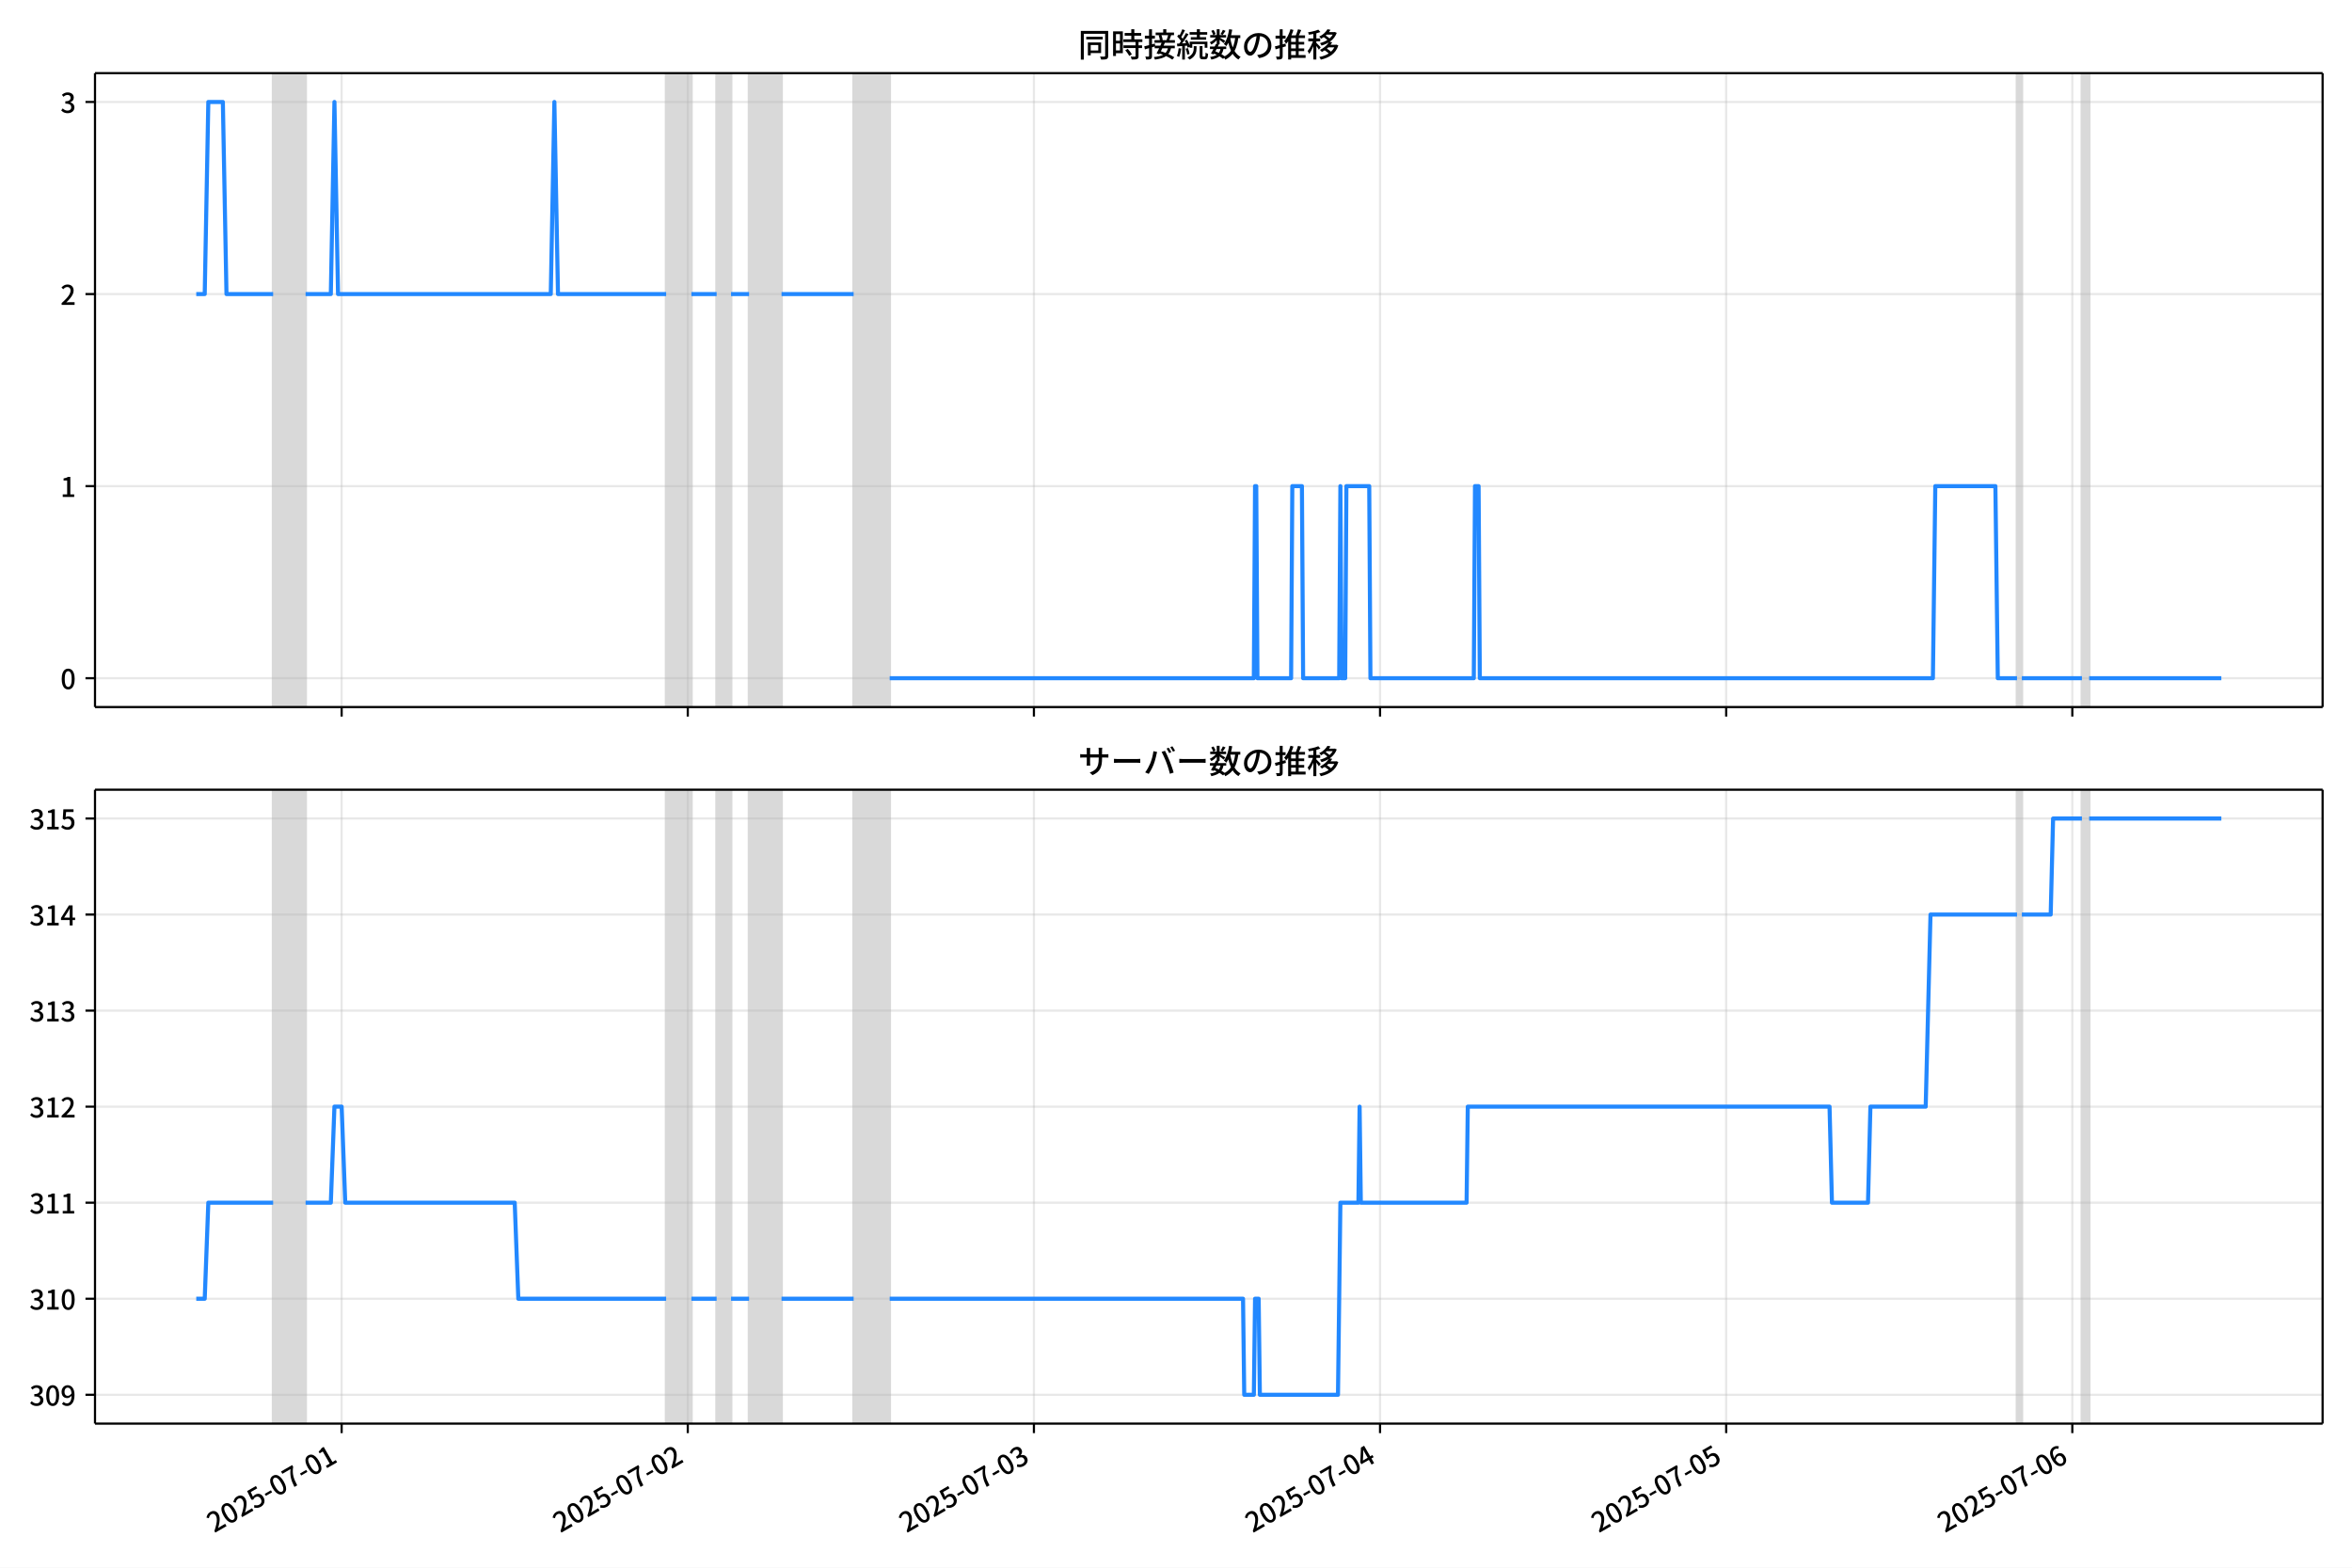
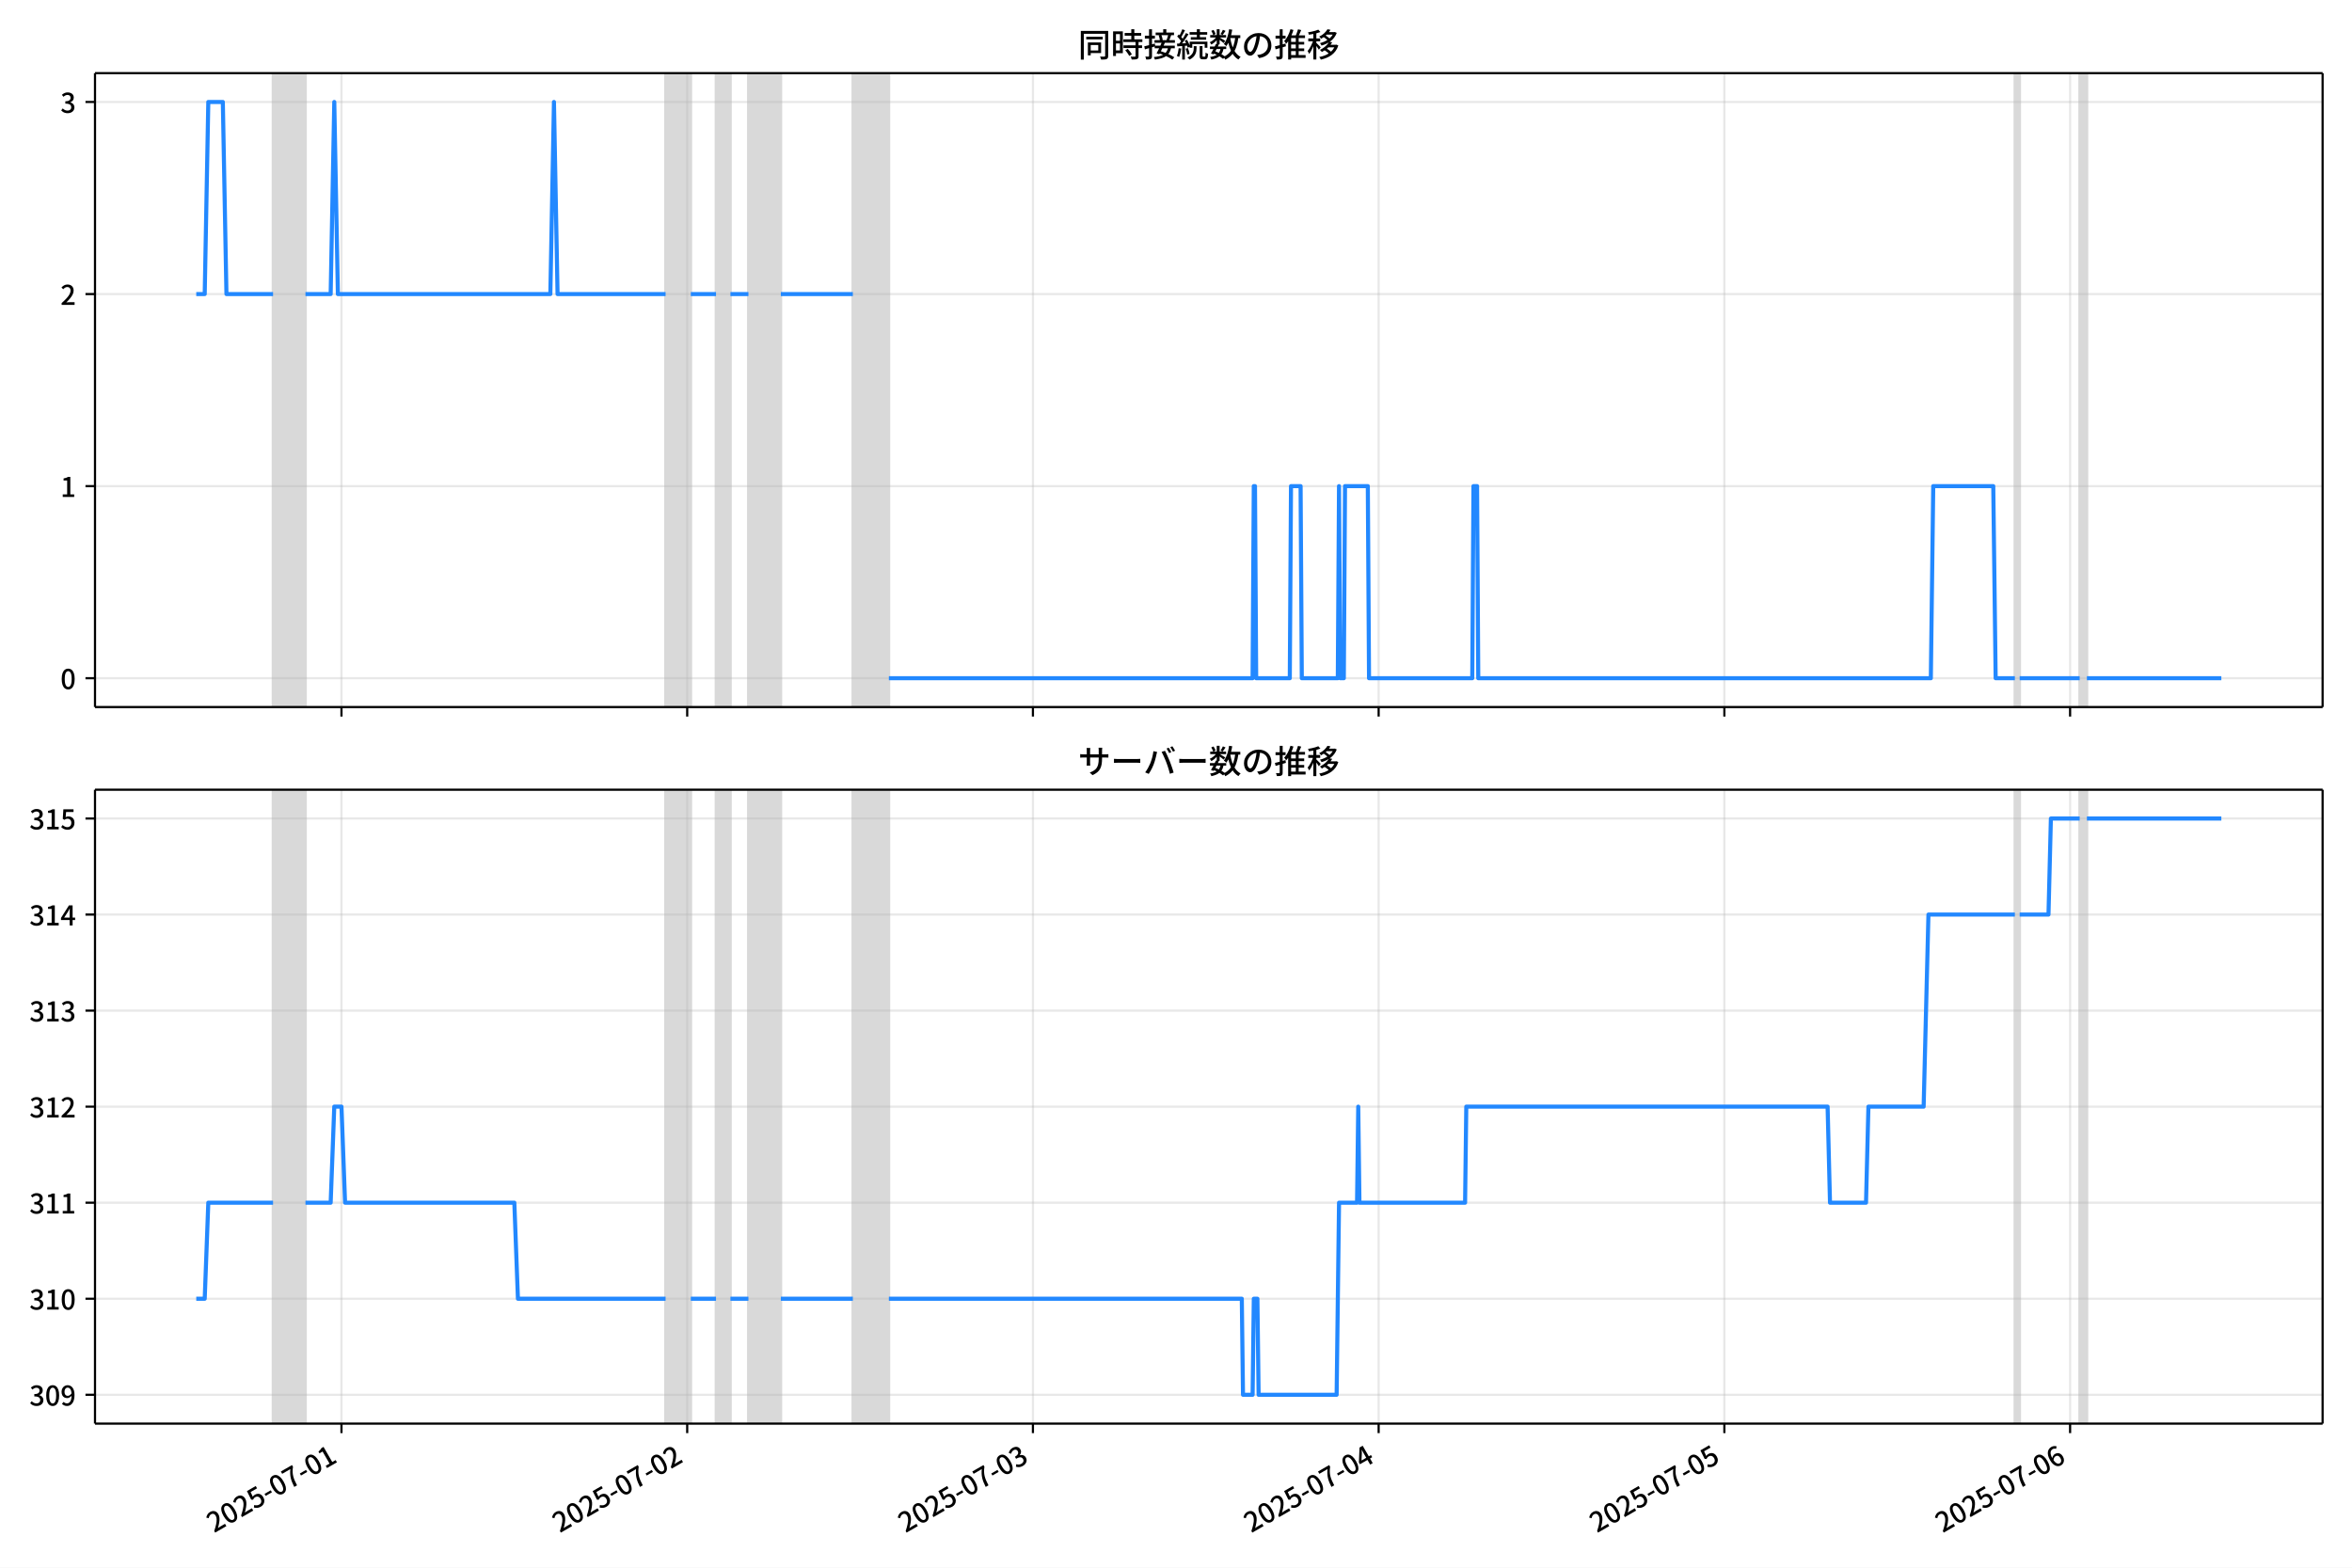
<svg xmlns="http://www.w3.org/2000/svg" xmlns:xlink="http://www.w3.org/1999/xlink" version="1.1" viewBox="0 0 864 576">
  <defs>
    <style type="text/css">*{stroke-linejoin: round; stroke-linecap: butt}</style>
  </defs>
  <g id="z">
    <g id="aa">
      <path d="m0 576h864v-576h-864z" fill="#fff" />
    </g>
    <g id="ab">
      <g id="ac">
        <path d="m34.9 259.78h818.3v-232.9h-818.3z" fill="#fff" />
      </g>
      <g id="ad">
-         <path d="m100.34 259.78h11.92v-232.9h-11.92z" clip-path="url(#c)" fill="#808080" opacity=".3" stroke="#808080" />
+         <path d="m100.3 259.78h11.906v-232.9h-11.906z" clip-path="url(#c)" fill="#808080" opacity=".3" stroke="#808080" />
      </g>
      <g id="ae">
-         <path d="m244.71 259.78h9.271v-232.9h-9.271z" clip-path="url(#c)" fill="#808080" opacity=".3" stroke="#808080" />
+         <path d="m244.5 259.78h9.26v-232.9h-9.26z" clip-path="url(#c)" fill="#808080" opacity=".3" stroke="#808080" />
      </g>
      <g id="af">
-         <path d="m263.25 259.78h5.298v-232.9h-5.298z" clip-path="url(#c)" fill="#808080" opacity=".3" stroke="#808080" />
+         <path d="m263.02 259.78h5.292v-232.9h-5.292z" clip-path="url(#c)" fill="#808080" opacity=".3" stroke="#808080" />
      </g>
      <g id="ag">
-         <path d="m275.17 259.78h11.92v-232.9h-11.92z" clip-path="url(#c)" fill="#808080" opacity=".3" stroke="#808080" />
+         <path d="m274.93 259.78h11.906v-232.9h-11.906z" clip-path="url(#c)" fill="#808080" opacity=".3" stroke="#808080" />
      </g>
      <g id="ah">
-         <path d="m313.58 259.78h13.245v-232.9h-13.245z" clip-path="url(#c)" fill="#808080" opacity=".3" stroke="#808080" />
+         <path d="m313.29 259.78h13.229v-232.9h-13.229z" clip-path="url(#c)" fill="#808080" opacity=".3" stroke="#808080" />
      </g>
      <g id="ai">
-         <path d="m740.95 259.78h1.766v-232.9h-1.766z" clip-path="url(#c)" fill="#808080" opacity=".3" stroke="#808080" />
+         <path d="m740.16 259.78h1.764v-232.9h-1.764z" clip-path="url(#c)" fill="#808080" opacity=".3" stroke="#808080" />
      </g>
      <g id="aj">
-         <path d="m764.79 259.78h2.649v-232.9h-2.649z" clip-path="url(#c)" fill="#808080" opacity=".3" stroke="#808080" />
+         <path d="m763.97 259.78h2.646v-232.9h-2.646z" clip-path="url(#c)" fill="#808080" opacity=".3" stroke="#808080" />
      </g>
      <g id="ak">
        <g id="al">
          <g id="am">
-             <path d="m125.5 259.78v-232.9" clip-path="url(#c)" fill="none" stroke="#b0b0b0" stroke-linecap="square" stroke-opacity=".3" stroke-width=".8" />
+             <path d="m125.44 259.78v-232.9" clip-path="url(#c)" fill="none" stroke="#b0b0b0" stroke-linecap="square" stroke-opacity=".3" stroke-width=".8" />
          </g>
          <g id="an">
            <defs>
              <path id="e" d="m0 0v3.5" stroke="#000" stroke-width=".8" />
            </defs>
-             <use x="125.503" y="259.778" stroke="#000000" stroke-width=".8" xlink:href="#e" />
+             <use x="125.44" y="259.778" stroke="#000000" stroke-width=".8" xlink:href="#e" />
          </g>
        </g>
        <g id="ao">
          <g id="ap">
-             <path d="m252.65 259.78v-232.9" clip-path="url(#c)" fill="none" stroke="#b0b0b0" stroke-linecap="square" stroke-opacity=".3" stroke-width=".8" />
+             <path d="m252.44 259.78v-232.9" clip-path="url(#c)" fill="none" stroke="#b0b0b0" stroke-linecap="square" stroke-opacity=".3" stroke-width=".8" />
          </g>
          <g id="aq">
-             <use x="252.654" y="259.778" stroke="#000000" stroke-width=".8" xlink:href="#e" />
+             <use x="252.44" y="259.778" stroke="#000000" stroke-width=".8" xlink:href="#e" />
          </g>
        </g>
        <g id="ar">
          <g id="as">
-             <path d="m379.81 259.78v-232.9" clip-path="url(#c)" fill="none" stroke="#b0b0b0" stroke-linecap="square" stroke-opacity=".3" stroke-width=".8" />
+             <path d="m379.44 259.78v-232.9" clip-path="url(#c)" fill="none" stroke="#b0b0b0" stroke-linecap="square" stroke-opacity=".3" stroke-width=".8" />
          </g>
          <g id="at">
-             <use x="379.806" y="259.778" stroke="#000000" stroke-width=".8" xlink:href="#e" />
+             <use x="379.441" y="259.778" stroke="#000000" stroke-width=".8" xlink:href="#e" />
          </g>
        </g>
        <g id="au">
          <g id="av">
-             <path d="m506.96 259.78v-232.9" clip-path="url(#c)" fill="none" stroke="#b0b0b0" stroke-linecap="square" stroke-opacity=".3" stroke-width=".8" />
+             <path d="m506.44 259.78v-232.9" clip-path="url(#c)" fill="none" stroke="#b0b0b0" stroke-linecap="square" stroke-opacity=".3" stroke-width=".8" />
          </g>
          <g id="aw">
-             <use x="506.957" y="259.778" stroke="#000000" stroke-width=".8" xlink:href="#e" />
+             <use x="506.441" y="259.778" stroke="#000000" stroke-width=".8" xlink:href="#e" />
          </g>
        </g>
        <g id="ax">
          <g id="ay">
-             <path d="m634.11 259.78v-232.9" clip-path="url(#c)" fill="none" stroke="#b0b0b0" stroke-linecap="square" stroke-opacity=".3" stroke-width=".8" />
+             <path d="m633.44 259.78v-232.9" clip-path="url(#c)" fill="none" stroke="#b0b0b0" stroke-linecap="square" stroke-opacity=".3" stroke-width=".8" />
          </g>
          <g id="az">
-             <use x="634.108" y="259.778" stroke="#000000" stroke-width=".8" xlink:href="#e" />
+             <use x="633.442" y="259.778" stroke="#000000" stroke-width=".8" xlink:href="#e" />
          </g>
        </g>
        <g id="ba">
          <g id="bb">
-             <path d="m761.26 259.78v-232.9" clip-path="url(#c)" fill="none" stroke="#b0b0b0" stroke-linecap="square" stroke-opacity=".3" stroke-width=".8" />
+             <path d="m760.44 259.78v-232.9" clip-path="url(#c)" fill="none" stroke="#b0b0b0" stroke-linecap="square" stroke-opacity=".3" stroke-width=".8" />
          </g>
          <g id="bc">
-             <use x="761.259" y="259.778" stroke="#000000" stroke-width=".8" xlink:href="#e" />
+             <use x="760.442" y="259.778" stroke="#000000" stroke-width=".8" xlink:href="#e" />
          </g>
        </g>
      </g>
      <g id="bd">
        <g id="be">
          <g id="bf">
            <path d="m34.9 249.19h818.3" clip-path="url(#c)" fill="none" stroke="#b0b0b0" stroke-linecap="square" stroke-opacity=".3" stroke-width=".8" />
          </g>
          <g id="bg">
            <defs>
              <path id="g" d="m0 0h-3.5" stroke="#000" stroke-width=".8" />
            </defs>
            <use x="34.9" y="249.191" stroke="#000000" stroke-width=".8" xlink:href="#g" />
          </g>
          <g id="bh">
            <g transform="translate(22.2 253.18) scale(.1 -.1)">
              <defs>
                <path id="b" transform="scale(.015625)" d="m1830-90q-460 0-806 275-346 276-535 823-188 547-188 1366 0 820 188 1357 189 538 535 803 346 266 806 266 461 0 800-269 340-269 528-803 189-534 189-1354 0-819-189-1366-188-547-528-823-339-275-800-275zm0 589q237 0 422 185 186 186 288 599 103 413 103 1091 0 679-103 1082-102 403-288 582-185 180-422 180-236 0-422-180-186-179-292-582-105-403-105-1082 0-678 105-1091 106-413 292-599 186-185 422-185z" />
              </defs>
              <use xlink:href="#b" />
            </g>
          </g>
        </g>
        <g id="bi">
          <g id="bj">
            <path d="m34.9 178.62h818.3" clip-path="url(#c)" fill="none" stroke="#b0b0b0" stroke-linecap="square" stroke-opacity=".3" stroke-width=".8" />
          </g>
          <g id="bk">
            <use x="34.9" y="178.616" stroke="#000000" stroke-width=".8" xlink:href="#g" />
          </g>
          <g id="bl">
            <g transform="translate(22.2 182.6) scale(.1 -.1)">
              <defs>
                <path id="i" transform="scale(.015625)" d="m544 0v608h1037v3277h-845v467q333 58 579 147 247 90 451 218h557v-4109h915v-608h-2694z" />
              </defs>
              <use xlink:href="#i" />
            </g>
          </g>
        </g>
        <g id="bm">
          <g id="bn">
            <path d="m34.9 108.04h818.3" clip-path="url(#c)" fill="none" stroke="#b0b0b0" stroke-linecap="square" stroke-opacity=".3" stroke-width=".8" />
          </g>
          <g id="bo">
            <use x="34.9" y="108.041" stroke="#000000" stroke-width=".8" xlink:href="#g" />
          </g>
          <g id="bp">
            <g transform="translate(22.2 112.03) scale(.1 -.1)">
              <defs>
                <path id="d" transform="scale(.015625)" d="m282 0v429q697 621 1164 1136 468 515 701 956 234 442 234 826 0 256-87 451-86 196-262 301-176 106-445 106-275 0-506-151-230-150-422-368l-416 410q301 333 637 518 336 186 803 186 429 0 749-176t496-493 176-745q0-455-224-919t-615-935q-390-470-889-950 186 20 394 36t374 16h1184v-634h-3046z" />
              </defs>
              <use xlink:href="#d" />
            </g>
          </g>
        </g>
        <g id="bq">
          <g id="br">
            <path d="m34.9 37.466h818.3" clip-path="url(#c)" fill="none" stroke="#b0b0b0" stroke-linecap="square" stroke-opacity=".3" stroke-width=".8" />
          </g>
          <g id="bs">
            <use x="34.9" y="37.466" stroke="#000000" stroke-width=".8" xlink:href="#g" />
          </g>
          <g id="bt">
            <g transform="translate(22.2 41.451) scale(.1 -.1)">
              <defs>
                <path id="h" transform="scale(.015625)" d="m1715-90q-371 0-656 90t-503 240q-217 150-377 323l359 474q211-205 479-359 269-153 634-153 269 0 467 92 199 93 311 266t112 423q0 256-125 451t-429 300q-304 106-835 106v551q467 0 732 105 266 106 384 291 119 186 119 423 0 307-192 489-192 183-531 183-269 0-503-119-233-118-438-316l-384 460q282 256 614 413 333 157 737 157 422 0 748-144 327-144 512-413 186-269 186-659 0-403-221-685-221-281-592-422v-26q269-70 490-227t349-400 128-557q0-422-215-726-214-304-573-468-358-163-787-163z" />
              </defs>
              <use xlink:href="#h" />
            </g>
          </g>
        </g>
      </g>
      <g id="bu">
-         <path d="m72.095 108.04h3.11l1.321-70.575h5.342l1.327 70.575h17.142m11.92 0h9.271l1.325-70.575 1.325 70.575h78.145l1.325-70.575 1.325 70.575h39.735m9.271 0h9.271m5.298 0h6.622m11.92 0h26.49m13.245 141.15h133.77l.442-70.575h.442l.442 70.575h12.362l.442-70.575h3.532l.442 70.575h13.245l.442-70.575.442 70.575h1.325l.442-70.575h8.388l.442 70.575h37.969l.442-70.575h1.325l.442 70.575h166.44l.883-70.575h22.075l.883 70.575h7.064m1.766 0h22.075m2.649 0h48.565v0" clip-path="url(#c)" fill="none" stroke="#28f" stroke-linecap="square" stroke-width="1.5" />
+         <path d="m72.095 108.04h3.106l1.32-70.575h5.336l1.326 70.575h17.122m11.906 0h9.26l1.323-70.575 1.323 70.575h78.052l1.323-70.575 1.323 70.575h39.688m9.26 0h9.26m5.292 0h6.615m11.906 0h26.458m13.229 141.15h133.61l.441-70.575h.441l.441 70.575h12.347l.441-70.575h3.528l.441 70.575h13.229l.441-70.575.441 70.575h1.323l.441-70.575h8.379l.441 70.575h37.924l.441-70.575h1.323l.441 70.575h166.25l.882-70.575h22.049l.882 70.575h7.056m1.764 0h22.049m2.646 0h49.389v0" clip-path="url(#c)" fill="none" stroke="#28f" stroke-linecap="square" stroke-width="1.5" />
      </g>
      <g id="bv">
        <path d="m34.9 259.78v-232.9" fill="none" stroke="#000" stroke-linecap="square" stroke-width=".8" />
      </g>
      <g id="bw">
        <path d="m853.2 259.78v-232.9" fill="none" stroke="#000" stroke-linecap="square" stroke-width=".8" />
      </g>
      <g id="bx">
        <path d="m34.9 259.78h818.3" fill="none" stroke="#000" stroke-linecap="square" stroke-width=".8" />
      </g>
      <g id="by">
        <path d="m34.9 26.88h818.3" fill="none" stroke="#000" stroke-linecap="square" stroke-width=".8" />
      </g>
      <g id="bz">
        <g transform="translate(396.05 20.88) scale(.12 -.12)">
          <defs>
            <path id="u" transform="scale(.015625)" d="m1587 3936h3232v-518h-3232v518zm320-1114h557v-2534h-557v2534zm301 0h2291v-2086h-2291v512h1734v1069h-1734v505zm-1683 2260h5113v-570h-4524v-5056h-589v5626zm4768 0h595v-4896q0-250-67-397t-227-218q-160-77-426-96t-675-19q-13 83-45 192t-77 218q-45 108-89 185 281-13 527-13 247 0 330 0 83 7 118 42 36 35 36 112v4890z" />
            <path id="s" transform="scale(.015625)" d="m2714 4672h3238v-525h-3238v525zm-244-1235h3712v-538h-3712v538zm20-1184h3635v-531h-3635v531zm1523 3155h595v-2310h-595v2310zm832-2451h589v-2823q0-230-61-364-61-135-227-199-167-70-423-86t-633-16q-20 121-78 285-57 163-121 284 275-6 509-9t310-3q77 6 106 28 29 23 29 93v2810zm-2023-1677 487 282q153-160 313-352t294-381q135-189 206-343l-519-313q-64 153-189 348-124 196-278 394-154 199-314 365zm-2086 3718h1619v-4281h-1619v544h1056v3187h-1056v550zm32-1843h1293v-537h-1293v537zm-320 1843h563v-4832h-563v4832z" />
            <path id="t" transform="scale(.015625)" d="m3866 5408h614v-870h-614v870zm-1479-653h3597v-518h-3597v518zm-230-1485h4e3v-518h-4e3v518zm825 922 519 102q64-160 121-342 58-182 96-352 39-170 45-304l-544-128q-6 134-42 313-35 180-83 365-48 186-112 346zm1856 109 589-71q-96-275-202-557-105-281-195-486l-518 77q58 147 122 329 64 183 118 372t86 336zm-2643-2106h3943v-518h-3943v518zm1408 685 602-115q-167-371-362-784t-390-797-362-685l-525 179q160 288 346 666t368 784 323 752zm-659-2157 358 403q352-102 733-240 381-137 752-304 371-166 697-336 327-169 558-329l-384-461q-218 160-532 336-313 176-685 345-371 170-755 323-384 154-742 263zm1894 1114 583-71q-122-550-353-944-230-393-604-662t-922-435q-547-167-1296-269-25 128-93 269-67 141-137 230 678 64 1168 192t819 349q330 221 531 550 202 330 304 791zm-4684 217q396 90 953 240 557 151 1120 311l77-544q-525-154-1053-311-528-156-963-284l-134 588zm121 2093h1965v-563h-1965v563zm819 1248h576v-5229q0-236-51-374t-192-208q-141-77-355-99-214-23-541-16-13 115-64 288t-109 294q205-6 381-6t234 0q64 0 92 28 29 29 29 93v5229z" />
            <path id="r" transform="scale(.015625)" d="m4058 5408h595v-1798h-595v1798zm-1415-563h3443v-499h-3443v499zm231-992h3008v-499h-3008v499zm-224-877h3475v-1203h-531v729h-2432v-729h-512v1203zm1964-877h551v-1881q0-122 22-157 23-35 106-35 25 0 92 0 68 0 135 0t99 0q51 0 83 54t45 224 19 515q90-70 234-131t259-93q-19-429-83-662-64-234-183-326-118-93-316-93-39 0-103 0t-134 0-138 0q-67 0-99 0-237 0-365 64t-176 218q-48 153-48 422v1881zm-1164-6h550v-455q0-243-48-528-48-284-186-579-137-294-409-572-272-279-727-503-70 90-192 208-121 118-230 195 416 205 665 438 250 234 371 474 122 240 164 467 42 228 42 413v442zm-2240 3309 524-192q-121-244-259-503-137-259-275-496t-259-416l-410 173q122 186 246 438 125 253 240 515 116 263 193 481zm716-743 500-230q-224-359-496-756-272-396-548-764-275-368-518-650l-358 205q179 211 377 483 199 272 387 569 189 298 358 592 170 295 298 551zm-1721-665 307 403q166-154 339-340 173-185 320-364t224-327l-326-460q-77 160-218 348-141 189-314 384-172 196-332 356zm1485-832 435 179q128-211 249-458 122-246 215-474 93-227 137-412l-473-211q-32 185-119 422-86 237-201 486-115 250-243 468zm-1530-583q422 26 998 54 576 29 1184 68l7-499q-570-45-1127-84-556-38-992-70l-70 531zm1702-992 436 135q121-276 214-596t118-556l-454-148q-26 237-112 563-86 327-202 602zm-1363 109 499-83q-57-455-163-897-105-441-253-748-51 32-134 73-83 42-170 83-86 42-144 62 148 294 234 697t131 813zm691 627h525v-2861h-525v2861z" />
            <path id="m" transform="scale(.015625)" d="m224 2022h3187v-499h-3187v499zm51 2247h3111v-487h-3111v487zm1127-1735 563-121q-154-320-333-672t-352-679q-173-326-326-582l-532 173q148 243 324 566t345 669q170 346 311 646zm934-832 563-64q-89-480-262-838t-461-614-701-432-976-298q-25 128-99 269t-157 237q659 102 1085 303 426 202 666 554t342 883zm422 3597 519-211q-147-218-298-436-150-217-278-377l-403 186q121 173 252 413 132 240 208 425zm-1203 109h563v-2957h-563v2957zm-1075-320 448 186q134-192 246-420 112-227 157-393l-467-211q-38 172-147 406t-237 432zm1094-1050 397-236q-160-263-400-529-240-265-519-489-278-224-553-378-51 103-141 237-89 135-179 218 269 109 534 294 266 186 493 416 228 231 368 467zm487-204q83-45 246-145 163-99 352-211t346-211 221-150l-327-423q-83 77-230 198-147 122-317 253-170 132-327 250-156 119-259 189l295 250zm1798 396h2311v-556h-2311v556zm115 1178 615-90q-103-640-263-1235t-384-1101q-224-505-512-889-44 57-134 134t-186 157-166 125q275 339 473 796 199 458 340 995 141 538 217 1108zm1223-1510 614-58q-147-1101-445-1940-297-838-813-1443-515-604-1321-1014-26 71-90 177-64 105-134 208-70 102-128 159 742 346 1212 880 471 535 730 1290 260 755 375 1741zm-1005-135q134-851 387-1597 253-745 659-1305 407-560 1002-874-70-57-154-150-83-93-154-189-70-96-121-179-633 371-1056 988-422 618-688 1434-265 816-425 1783l550 89zm-3309-3065 327 416q377-148 754-330 378-182 701-378 324-195 548-368l-416-435q-211 179-519 378-307 198-666 383-358 186-729 334z" />
            <path id="q" transform="scale(.015625)" d="m3686 4378q-64-493-163-1041-99-547-265-1084-192-653-432-1104t-522-688-595-237q-320 0-596 221-275 221-448 621-172 400-172 931 0 537 220 1017 221 480 611 851 391 372 909 583 519 211 1121 211 576 0 1040-186 464-185 793-515 330-329 502-771 173-441 173-941 0-672-278-1194-278-521-816-851-538-329-1318-444l-378 601q166 20 307 42t263 48q307 70 585 217 279 148 496 375 218 227 342 534 125 308 125 692t-122 713q-121 330-358 573-236 243-582 380-346 138-781 138-525 0-935-186-409-185-694-489-284-304-432-656-147-352-147-678 0-365 89-605 90-240 224-355 135-115 276-115t288 144 297 457q151 314 298 800 147 461 246 982 100 522 145 1021l684-12z" />
            <path id="n" transform="scale(.015625)" d="m2995 2925h2893v-519h-2893v519zm0-1280h2893v-519h-2893v519zm-64-1299h3232v-557h-3232v557zm1312 3577h563v-3763h-563v3763zm429 1466 634-141q-154-390-340-794-185-403-339-684l-512 140q103 199 208 458 106 259 195 528 90 269 154 493zm-1472 25 582-147q-153-518-371-1018-217-499-483-931t-573-758q-38 64-109 160-70 96-147 198-77 103-141 160 416 416 733 1034t509 1302zm128-1203h2720v-537h-2720v-4205h-582v4422l313 320h269zm-3174-2157q396 90 953 240 557 151 1120 311l77-544q-525-154-1053-311-528-156-963-284l-134 588zm121 2093h1965v-563h-1965v563zm819 1248h576v-5229q0-236-51-374t-192-208q-141-77-355-99-214-23-541-16-13 115-64 288t-109 294q205-6 381-6t234 0q64 0 92 28 29 29 29 93v5229z" />
            <path id="l" transform="scale(.015625)" d="m4051 5402 595-109q-281-493-729-941t-1107-806q-39 64-106 144t-141 153q-73 74-137 119 608 288 1011 678t614 762zm-77-557h1511v-493h-1863l352 493zm1293 0h109l109 25 384-179q-192-505-496-905t-695-701q-390-301-845-519-454-217-947-358-44 109-137 253t-176 227q448 109 867 294 419 186 777 445 359 259 631 592t419 730v96zm-1990-954 377 307q167-96 336-218 170-121 320-249 151-128 247-237l-397-332q-90 108-237 236t-317 259q-169 132-329 234zm1107-934 595-109q-307-538-803-1031-496-492-1232-876-38 64-102 144t-138 156q-74 77-138 116 455 217 807 483t604 554q253 288 407 563zm-90-589h1460v-506h-1818l358 506zm1268 0h121l109 26 384-167q-192-614-531-1075t-787-794q-448-332-983-553-534-221-1129-355-45 115-132 269-86 153-176 249 551 96 1043 285 493 189 903 473 410 285 714 669t464 883v90zm-2132-1056 410 339q186-102 384-237 198-134 371-275t282-269l-435-371q-103 128-270 272-166 144-361 288t-381 253zm-2150 3533h589v-5376h-589v5376zm-992-1242h2336v-569h-2336v569zm1024-224 365-160q-96-339-231-707-134-368-291-727-157-358-336-672-179-313-365-537-44 128-134 291t-160 272q173 192 339 457 167 266 323 570 157 304 282 618t208 595zm941 1946 416-467q-314-122-695-221-380-99-784-173-403-74-780-131-20 102-71 236-51 135-102 231 358 58 732 138 375 80 711 179t573 208zm-397-2579q58-45 179-170 122-125 266-266 144-140 259-265t160-183l-352-473q-58 102-157 255-99 154-218 317-118 164-227 311-108 147-185 237l275 237z" />
          </defs>
          <use xlink:href="#u" />
          <use transform="translate(100)" xlink:href="#s" />
          <use transform="translate(200)" xlink:href="#t" />
          <use transform="translate(300)" xlink:href="#r" />
          <use transform="translate(400)" xlink:href="#m" />
          <use transform="translate(500)" xlink:href="#q" />
          <use transform="translate(600)" xlink:href="#n" />
          <use transform="translate(700)" xlink:href="#l" />
        </g>
      </g>
    </g>
    <g id="ca">
      <g id="cb">
        <path d="m34.9 523.06h818.3v-232.9h-818.3z" fill="#fff" />
      </g>
      <g id="cc">
-         <path d="m100.34 523.06h11.92v-232.9h-11.92z" clip-path="url(#a)" fill="#808080" opacity=".3" stroke="#808080" />
+         <path d="m100.3 523.06h11.906v-232.9h-11.906z" clip-path="url(#a)" fill="#808080" opacity=".3" stroke="#808080" />
      </g>
      <g id="cd">
-         <path d="m244.71 523.06h9.271v-232.9h-9.271z" clip-path="url(#a)" fill="#808080" opacity=".3" stroke="#808080" />
+         <path d="m244.5 523.06h9.26v-232.9h-9.26z" clip-path="url(#a)" fill="#808080" opacity=".3" stroke="#808080" />
      </g>
      <g id="ce">
-         <path d="m263.25 523.06h5.298v-232.9h-5.298z" clip-path="url(#a)" fill="#808080" opacity=".3" stroke="#808080" />
+         <path d="m263.02 523.06h5.292v-232.9h-5.292z" clip-path="url(#a)" fill="#808080" opacity=".3" stroke="#808080" />
      </g>
      <g id="cf">
-         <path d="m275.17 523.06h11.92v-232.9h-11.92z" clip-path="url(#a)" fill="#808080" opacity=".3" stroke="#808080" />
+         <path d="m274.93 523.06h11.906v-232.9h-11.906z" clip-path="url(#a)" fill="#808080" opacity=".3" stroke="#808080" />
      </g>
      <g id="cg">
-         <path d="m313.58 523.06h13.245v-232.9h-13.245z" clip-path="url(#a)" fill="#808080" opacity=".3" stroke="#808080" />
+         <path d="m313.29 523.06h13.229v-232.9h-13.229z" clip-path="url(#a)" fill="#808080" opacity=".3" stroke="#808080" />
      </g>
      <g id="ch">
-         <path d="m740.95 523.06h1.766v-232.9h-1.766z" clip-path="url(#a)" fill="#808080" opacity=".3" stroke="#808080" />
+         <path d="m740.16 523.06h1.764v-232.9h-1.764z" clip-path="url(#a)" fill="#808080" opacity=".3" stroke="#808080" />
      </g>
      <g id="ci">
-         <path d="m764.79 523.06h2.649v-232.9h-2.649z" clip-path="url(#a)" fill="#808080" opacity=".3" stroke="#808080" />
+         <path d="m763.97 523.06h2.646v-232.9h-2.646z" clip-path="url(#a)" fill="#808080" opacity=".3" stroke="#808080" />
      </g>
      <g id="cj">
        <g id="ck">
          <g id="cl">
-             <path d="m125.5 523.06v-232.9" clip-path="url(#a)" fill="none" stroke="#b0b0b0" stroke-linecap="square" stroke-opacity=".3" stroke-width=".8" />
+             <path d="m125.44 523.06v-232.9" clip-path="url(#a)" fill="none" stroke="#b0b0b0" stroke-linecap="square" stroke-opacity=".3" stroke-width=".8" />
          </g>
          <g id="cm">
-             <use x="125.503" y="523.055" stroke="#000000" stroke-width=".8" xlink:href="#e" />
+             <use x="125.44" y="523.055" stroke="#000000" stroke-width=".8" xlink:href="#e" />
          </g>
          <g id="cn">
-             <g transform="translate(78.714 563.33) rotate(-30) scale(.1 -.1)">
+             <g transform="translate(78.65 563.33) rotate(-30) scale(.1 -.1)">
              <defs>
                <path id="j" transform="scale(.015625)" d="m1715-90q-365 0-653 90t-506 237q-217 147-383 307l352 480q134-134 294-246t361-183q202-70 452-70 262 0 473 118 212 119 333 346 122 227 122 541 0 460-247 716-246 256-649 256-224 0-384-64t-365-198l-365 237 141 2240h2387v-627h-1747l-109-1204q154 77 307 118 154 42 340 42 397 0 723-160t518-490q192-329 192-847 0-519-224-887t-586-560q-361-192-777-192z" />
                <path id="f" transform="scale(.015625)" d="m301 1536v544h1689v-544h-1689z" />
                <path id="k" transform="scale(.015625)" d="m1235 0q32 646 109 1187t224 1024 384 941 576 938h-2208v627h3027v-455q-409-512-665-989-256-476-397-969t-205-1053-90-1251h-755z" />
              </defs>
              <use xlink:href="#d" />
              <use transform="translate(57)" xlink:href="#b" />
              <use transform="translate(114)" xlink:href="#d" />
              <use transform="translate(171)" xlink:href="#j" />
              <use transform="translate(228)" xlink:href="#f" />
              <use transform="translate(263.7)" xlink:href="#b" />
              <use transform="translate(320.7)" xlink:href="#k" />
              <use transform="translate(377.7)" xlink:href="#f" />
              <use transform="translate(413.4)" xlink:href="#b" />
              <use transform="translate(470.4)" xlink:href="#i" />
            </g>
          </g>
        </g>
        <g id="co">
          <g id="cp">
-             <path d="m252.65 523.06v-232.9" clip-path="url(#a)" fill="none" stroke="#b0b0b0" stroke-linecap="square" stroke-opacity=".3" stroke-width=".8" />
+             <path d="m252.44 523.06v-232.9" clip-path="url(#a)" fill="none" stroke="#b0b0b0" stroke-linecap="square" stroke-opacity=".3" stroke-width=".8" />
          </g>
          <g id="cq">
-             <use x="252.654" y="523.055" stroke="#000000" stroke-width=".8" xlink:href="#e" />
+             <use x="252.44" y="523.055" stroke="#000000" stroke-width=".8" xlink:href="#e" />
          </g>
          <g id="cr">
-             <g transform="translate(205.86 563.33) rotate(-30) scale(.1 -.1)">
+             <g transform="translate(205.65 563.33) rotate(-30) scale(.1 -.1)">
              <use xlink:href="#d" />
              <use transform="translate(57)" xlink:href="#b" />
              <use transform="translate(114)" xlink:href="#d" />
              <use transform="translate(171)" xlink:href="#j" />
              <use transform="translate(228)" xlink:href="#f" />
              <use transform="translate(263.7)" xlink:href="#b" />
              <use transform="translate(320.7)" xlink:href="#k" />
              <use transform="translate(377.7)" xlink:href="#f" />
              <use transform="translate(413.4)" xlink:href="#b" />
              <use transform="translate(470.4)" xlink:href="#d" />
            </g>
          </g>
        </g>
        <g id="cs">
          <g id="ct">
-             <path d="m379.81 523.06v-232.9" clip-path="url(#a)" fill="none" stroke="#b0b0b0" stroke-linecap="square" stroke-opacity=".3" stroke-width=".8" />
+             <path d="m379.44 523.06v-232.9" clip-path="url(#a)" fill="none" stroke="#b0b0b0" stroke-linecap="square" stroke-opacity=".3" stroke-width=".8" />
          </g>
          <g id="cu">
-             <use x="379.806" y="523.055" stroke="#000000" stroke-width=".8" xlink:href="#e" />
+             <use x="379.441" y="523.055" stroke="#000000" stroke-width=".8" xlink:href="#e" />
          </g>
          <g id="cv">
-             <g transform="translate(333.02 563.33) rotate(-30) scale(.1 -.1)">
+             <g transform="translate(332.65 563.33) rotate(-30) scale(.1 -.1)">
              <use xlink:href="#d" />
              <use transform="translate(57)" xlink:href="#b" />
              <use transform="translate(114)" xlink:href="#d" />
              <use transform="translate(171)" xlink:href="#j" />
              <use transform="translate(228)" xlink:href="#f" />
              <use transform="translate(263.7)" xlink:href="#b" />
              <use transform="translate(320.7)" xlink:href="#k" />
              <use transform="translate(377.7)" xlink:href="#f" />
              <use transform="translate(413.4)" xlink:href="#b" />
              <use transform="translate(470.4)" xlink:href="#h" />
            </g>
          </g>
        </g>
        <g id="cw">
          <g id="cx">
-             <path d="m506.96 523.06v-232.9" clip-path="url(#a)" fill="none" stroke="#b0b0b0" stroke-linecap="square" stroke-opacity=".3" stroke-width=".8" />
+             <path d="m506.44 523.06v-232.9" clip-path="url(#a)" fill="none" stroke="#b0b0b0" stroke-linecap="square" stroke-opacity=".3" stroke-width=".8" />
          </g>
          <g id="cy">
-             <use x="506.957" y="523.055" stroke="#000000" stroke-width=".8" xlink:href="#e" />
+             <use x="506.441" y="523.055" stroke="#000000" stroke-width=".8" xlink:href="#e" />
          </g>
          <g id="cz">
-             <g transform="translate(460.17 563.33) rotate(-30) scale(.1 -.1)">
+             <g transform="translate(459.65 563.33) rotate(-30) scale(.1 -.1)">
              <defs>
                <path id="o" transform="scale(.015625)" d="m2170 0v3072q0 192 12 457 13 266 20 458h-26q-90-179-183-365-92-185-195-364l-921-1415h2579v-576h-3328v493l1875 2957h858v-4717h-691z" />
              </defs>
              <use xlink:href="#d" />
              <use transform="translate(57)" xlink:href="#b" />
              <use transform="translate(114)" xlink:href="#d" />
              <use transform="translate(171)" xlink:href="#j" />
              <use transform="translate(228)" xlink:href="#f" />
              <use transform="translate(263.7)" xlink:href="#b" />
              <use transform="translate(320.7)" xlink:href="#k" />
              <use transform="translate(377.7)" xlink:href="#f" />
              <use transform="translate(413.4)" xlink:href="#b" />
              <use transform="translate(470.4)" xlink:href="#o" />
            </g>
          </g>
        </g>
        <g id="da">
          <g id="db">
-             <path d="m634.11 523.06v-232.9" clip-path="url(#a)" fill="none" stroke="#b0b0b0" stroke-linecap="square" stroke-opacity=".3" stroke-width=".8" />
+             <path d="m633.44 523.06v-232.9" clip-path="url(#a)" fill="none" stroke="#b0b0b0" stroke-linecap="square" stroke-opacity=".3" stroke-width=".8" />
          </g>
          <g id="dc">
-             <use x="634.108" y="523.055" stroke="#000000" stroke-width=".8" xlink:href="#e" />
+             <use x="633.442" y="523.055" stroke="#000000" stroke-width=".8" xlink:href="#e" />
          </g>
          <g id="dd">
-             <g transform="translate(587.32 563.33) rotate(-30) scale(.1 -.1)">
+             <g transform="translate(586.65 563.33) rotate(-30) scale(.1 -.1)">
              <use xlink:href="#d" />
              <use transform="translate(57)" xlink:href="#b" />
              <use transform="translate(114)" xlink:href="#d" />
              <use transform="translate(171)" xlink:href="#j" />
              <use transform="translate(228)" xlink:href="#f" />
              <use transform="translate(263.7)" xlink:href="#b" />
              <use transform="translate(320.7)" xlink:href="#k" />
              <use transform="translate(377.7)" xlink:href="#f" />
              <use transform="translate(413.4)" xlink:href="#b" />
              <use transform="translate(470.4)" xlink:href="#j" />
            </g>
          </g>
        </g>
        <g id="de">
          <g id="df">
-             <path d="m761.26 523.06v-232.9" clip-path="url(#a)" fill="none" stroke="#b0b0b0" stroke-linecap="square" stroke-opacity=".3" stroke-width=".8" />
+             <path d="m760.44 523.06v-232.9" clip-path="url(#a)" fill="none" stroke="#b0b0b0" stroke-linecap="square" stroke-opacity=".3" stroke-width=".8" />
          </g>
          <g id="dg">
-             <use x="761.259" y="523.055" stroke="#000000" stroke-width=".8" xlink:href="#e" />
+             <use x="760.442" y="523.055" stroke="#000000" stroke-width=".8" xlink:href="#e" />
          </g>
          <g id="dh">
-             <g transform="translate(714.47 563.33) rotate(-30) scale(.1 -.1)">
+             <g transform="translate(713.65 563.33) rotate(-30) scale(.1 -.1)">
              <defs>
                <path id="w" transform="scale(.015625)" d="m1971-90q-339 0-634 144-294 144-518 435-224 292-352 733-128 442-128 1044 0 678 147 1161 148 483 397 784 250 301 570 445t665 144q397 0 688-147 292-147 490-359l-403-448q-128 154-327 253-198 99-409 99-307 0-567-182-259-182-413-605-153-422-153-1145 0-608 115-1002t326-589q212-195 493-195 212 0 375 121 163 122 259 343t96 522q0 300-90 511-89 212-259 320-169 109-419 109-211 0-451-134t-458-461l-25 538q134 192 313 323t374 201q196 71 375 71 397 0 694-163 298-163 467-490 170-326 170-825 0-468-195-817-195-348-512-544-317-195-701-195z" />
              </defs>
              <use xlink:href="#d" />
              <use transform="translate(57)" xlink:href="#b" />
              <use transform="translate(114)" xlink:href="#d" />
              <use transform="translate(171)" xlink:href="#j" />
              <use transform="translate(228)" xlink:href="#f" />
              <use transform="translate(263.7)" xlink:href="#b" />
              <use transform="translate(320.7)" xlink:href="#k" />
              <use transform="translate(377.7)" xlink:href="#f" />
              <use transform="translate(413.4)" xlink:href="#b" />
              <use transform="translate(470.4)" xlink:href="#w" />
            </g>
          </g>
        </g>
      </g>
      <g id="di">
        <g id="dj">
          <g id="dk">
            <path d="m34.9 512.47h818.3" clip-path="url(#a)" fill="none" stroke="#b0b0b0" stroke-linecap="square" stroke-opacity=".3" stroke-width=".8" />
          </g>
          <g id="dl">
            <use x="34.9" y="512.469" stroke="#000000" stroke-width=".8" xlink:href="#g" />
          </g>
          <g id="dm">
            <g transform="translate(10.8 516.45) scale(.1 -.1)">
              <defs>
                <path id="v" transform="scale(.015625)" d="m1562-90q-410 0-708 150-297 151-502 356l403 461q141-160 346-256t422-96q224 0 425 102 202 103 352 333 151 230 237 614 87 384 87 941 0 589-115 970t-323 563-496 182q-205 0-372-118-166-118-262-336t-96-525q0-301 86-512 87-211 259-323 173-112 417-112 224 0 460 141 237 141 448 461l32-544q-134-180-313-314t-371-208-384-74q-391 0-689 166-297 167-467 496-169 330-169 823 0 467 195 816t515 541 698 192q339 0 636-138 298-137 519-419 221-281 349-710t128-1018q0-691-141-1187t-391-807q-249-310-563-461-313-150-652-150z" />
              </defs>
              <use xlink:href="#h" />
              <use transform="translate(57)" xlink:href="#b" />
              <use transform="translate(114)" xlink:href="#v" />
            </g>
          </g>
        </g>
        <g id="dn">
          <g id="do">
            <path d="m34.9 477.18h818.3" clip-path="url(#a)" fill="none" stroke="#b0b0b0" stroke-linecap="square" stroke-opacity=".3" stroke-width=".8" />
          </g>
          <g id="dp">
            <use x="34.9" y="477.182" stroke="#000000" stroke-width=".8" xlink:href="#g" />
          </g>
          <g id="dq">
            <g transform="translate(10.8 481.17) scale(.1 -.1)">
              <use xlink:href="#h" />
              <use transform="translate(57)" xlink:href="#i" />
              <use transform="translate(114)" xlink:href="#b" />
            </g>
          </g>
        </g>
        <g id="dr">
          <g id="ds">
            <path d="m34.9 441.89h818.3" clip-path="url(#a)" fill="none" stroke="#b0b0b0" stroke-linecap="square" stroke-opacity=".3" stroke-width=".8" />
          </g>
          <g id="dt">
            <use x="34.9" y="441.894" stroke="#000000" stroke-width=".8" xlink:href="#g" />
          </g>
          <g id="du">
            <g transform="translate(10.8 445.88) scale(.1 -.1)">
              <use xlink:href="#h" />
              <use transform="translate(57)" xlink:href="#i" />
              <use transform="translate(114)" xlink:href="#i" />
            </g>
          </g>
        </g>
        <g id="dv">
          <g id="dw">
            <path d="m34.9 406.61h818.3" clip-path="url(#a)" fill="none" stroke="#b0b0b0" stroke-linecap="square" stroke-opacity=".3" stroke-width=".8" />
          </g>
          <g id="dx">
            <use x="34.9" y="406.607" stroke="#000000" stroke-width=".8" xlink:href="#g" />
          </g>
          <g id="dy">
            <g transform="translate(10.8 410.59) scale(.1 -.1)">
              <use xlink:href="#h" />
              <use transform="translate(57)" xlink:href="#i" />
              <use transform="translate(114)" xlink:href="#d" />
            </g>
          </g>
        </g>
        <g id="dz">
          <g id="ea">
            <path d="m34.9 371.32h818.3" clip-path="url(#a)" fill="none" stroke="#b0b0b0" stroke-linecap="square" stroke-opacity=".3" stroke-width=".8" />
          </g>
          <g id="eb">
            <use x="34.9" y="371.319" stroke="#000000" stroke-width=".8" xlink:href="#g" />
          </g>
          <g id="ec">
            <g transform="translate(10.8 375.3) scale(.1 -.1)">
              <use xlink:href="#h" />
              <use transform="translate(57)" xlink:href="#i" />
              <use transform="translate(114)" xlink:href="#h" />
            </g>
          </g>
        </g>
        <g id="ed">
          <g id="ee">
            <path d="m34.9 336.03h818.3" clip-path="url(#a)" fill="none" stroke="#b0b0b0" stroke-linecap="square" stroke-opacity=".3" stroke-width=".8" />
          </g>
          <g id="ef">
            <use x="34.9" y="336.032" stroke="#000000" stroke-width=".8" xlink:href="#g" />
          </g>
          <g id="eg">
            <g transform="translate(10.8 340.02) scale(.1 -.1)">
              <use xlink:href="#h" />
              <use transform="translate(57)" xlink:href="#i" />
              <use transform="translate(114)" xlink:href="#o" />
            </g>
          </g>
        </g>
        <g id="eh">
          <g id="ei">
            <path d="m34.9 300.74h818.3" clip-path="url(#a)" fill="none" stroke="#b0b0b0" stroke-linecap="square" stroke-opacity=".3" stroke-width=".8" />
          </g>
          <g id="ej">
            <use x="34.9" y="300.744" stroke="#000000" stroke-width=".8" xlink:href="#g" />
          </g>
          <g id="ek">
            <g transform="translate(10.8 304.73) scale(.1 -.1)">
              <use xlink:href="#h" />
              <use transform="translate(57)" xlink:href="#i" />
              <use transform="translate(114)" xlink:href="#j" />
            </g>
          </g>
        </g>
      </g>
      <g id="el">
-         <path d="m72.095 477.18h3.11l1.321-35.288h23.811m11.92 0h9.271l1.325-35.288h2.649l1.325 35.288h62.251l1.325 35.288h54.304m9.271 0h9.271m5.298 0h6.622m11.92 0h26.49m13.245 0h129.8l.442 35.288h3.532l.442-35.288h1.325l.442 35.288h28.697l.883-70.575h6.622l.442-35.288.442 35.288h38.852l.442-35.288h132.89l.883 35.288h13.245l.883-35.288h20.309l1.766-70.575h31.788m1.766 0h10.596l.883-35.288h10.596m2.649 0h48.565v0" clip-path="url(#a)" fill="none" stroke="#28f" stroke-linecap="square" stroke-width="1.5" />
+         <path d="m72.095 477.18h3.106l1.32-35.288h23.783m11.906 0h9.26l1.323-35.288h2.646l1.323 35.288h62.177l1.323 35.288h54.24m9.26 0h9.26m5.292 0h6.615m11.906 0h26.458m13.229 0h129.65l.441 35.288h3.528l.441-35.288h1.323l.441 35.288h28.663l.882-70.575h6.615l.441-35.288.441 35.288h38.806l.441-35.288h132.73l.882 35.288h13.229l.882-35.288h20.285l1.764-70.575h31.75m1.764 0h10.583l.882-35.288h10.583m2.646 0h49.389v0" clip-path="url(#a)" fill="none" stroke="#28f" stroke-linecap="square" stroke-width="1.5" />
      </g>
      <g id="em">
        <path d="m34.9 523.06v-232.9" fill="none" stroke="#000" stroke-linecap="square" stroke-width=".8" />
      </g>
      <g id="en">
        <path d="m853.2 523.06v-232.9" fill="none" stroke="#000" stroke-linecap="square" stroke-width=".8" />
      </g>
      <g id="eo">
        <path d="m34.9 523.06h818.3" fill="none" stroke="#000" stroke-linecap="square" stroke-width=".8" />
      </g>
      <g id="ep">
        <path d="m34.9 290.16h818.3" fill="none" stroke="#000" stroke-linecap="square" stroke-width=".8" />
      </g>
      <g id="eq">
        <g transform="translate(396.05 284.16) scale(.12 -.12)">
          <defs>
            <path id="y" transform="scale(.015625)" d="m4685 2893q0-621-84-1111-83-489-288-877-204-387-569-691t-928-560l-544 512q448 167 781 371 333 205 550 503 218 298 323 739 106 442 106 1075v1620q0 192-10 339-9 147-22 217h723q-6-70-22-217t-16-339v-1581zm-2304 2086q-7-64-23-199-16-134-16-313v-2317q0-128 6-256 7-128 13-224 7-96 13-140h-710q6 44 12 140 7 96 13 221 7 125 7 259v2317q0 122-10 256-9 135-28 256h723zm-1978-1197q45-12 144-22t237-20q138-9 285-9h4217q237 0 394 13t246 26v-679q-76 7-240 13-163 6-393 6h-4224q-147 0-282-3-134-3-234-10-99-6-150-12v697z" />
            <path id="p" transform="scale(.015625)" d="m621 2854q109-6 265-16 157-9 339-16 183-6 349-6 128 0 352 0t509 0 598 0q314 0 624 0 311 0 586 0t486 0q212 0 327 0 230 0 416 16t301 22v-793q-109 6-308 19-198 13-409 13-109 0-324 0-214 0-489 0t-586 0q-310 0-624 0-313 0-598 0t-509 0-352 0q-262 0-525-10-262-9-428-22v793z" />
            <path id="x" transform="scale(.015625)" d="m4941 5037q83-109 176-269t182-320q90-160 154-288l-416-179q-96 192-240 448t-272 435l416 173zm723 275q83-122 182-282 100-160 196-317 96-156 153-271l-416-186q-102 205-246 454-144 250-279 429l410 173zm-4339-3360q102 262 201 556 100 295 183 612t144 630q61 314 93 602l723-147q-19-83-45-183-26-99-48-195t-42-166q-32-154-86-394t-131-512-164-551q-86-278-182-514-115-301-269-618-153-317-326-618-173-300-346-550l-697 294q301 397 563 874t429 880zm3155 198q-96 250-215 531-118 282-243 567-124 285-246 534-122 250-224 429l659 218q96-179 221-429t253-535q128-284 249-566 122-281 218-525 90-230 195-518 106-288 211-592 106-304 195-589 90-285 154-515l-729-237q-84 352-199 736t-240 768-259 723z" />
          </defs>
          <use xlink:href="#y" />
          <use transform="translate(100)" xlink:href="#p" />
          <use transform="translate(200)" xlink:href="#x" />
          <use transform="translate(300)" xlink:href="#p" />
          <use transform="translate(400)" xlink:href="#m" />
          <use transform="translate(500)" xlink:href="#q" />
          <use transform="translate(600)" xlink:href="#n" />
          <use transform="translate(700)" xlink:href="#l" />
        </g>
      </g>
    </g>
  </g>
  <defs>
    <clipPath id="c">
      <rect x="34.9" y="26.88" width="818.3" height="232.9" />
    </clipPath>
    <clipPath id="a">
      <rect x="34.9" y="290.16" width="818.3" height="232.9" />
    </clipPath>
  </defs>
</svg>
